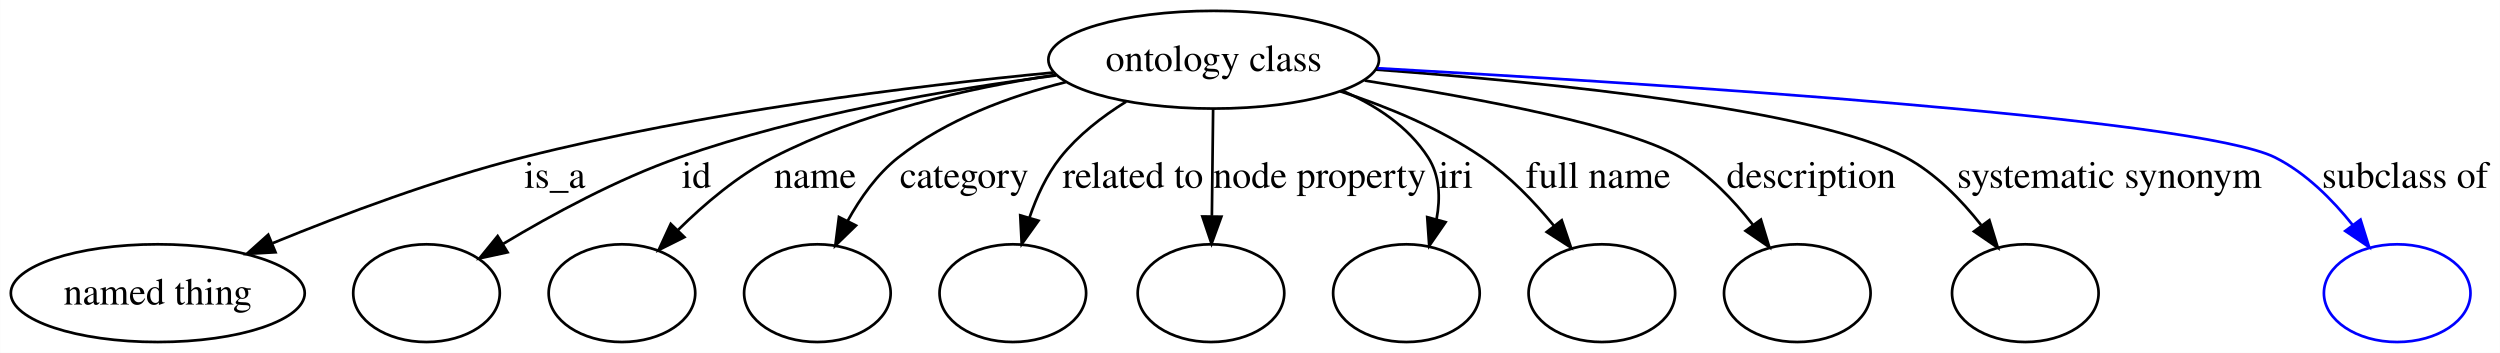
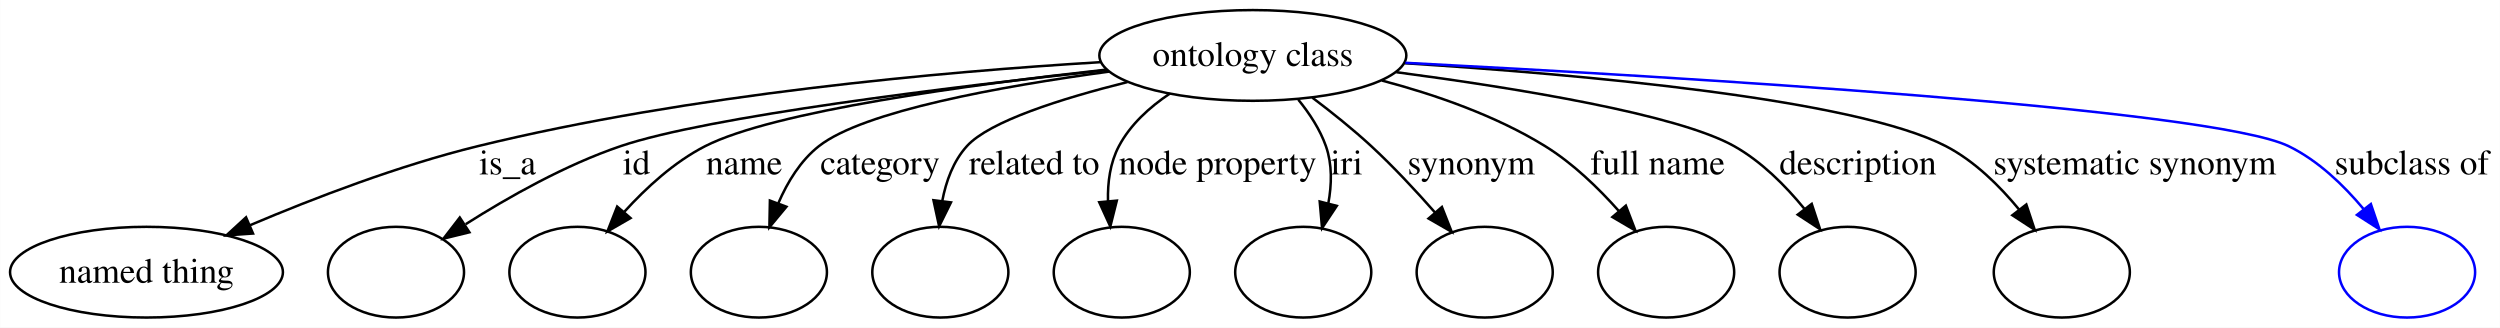
- <svg xmlns="http://www.w3.org/2000/svg" width="921pt" height="130pt" viewBox="0.00 0.00 920.89 130.00">
+ <svg xmlns="http://www.w3.org/2000/svg" width="992pt" height="130pt" viewBox="0.00 0.00 991.89 130.00">
  <g id="graph0" class="graph" transform="scale(1 1) rotate(0) translate(4 126)">
-     <polygon fill="#ffffff" stroke="transparent" points="-4,4 -4,-126 916.894,-126 916.894,4 -4,4" />
+     <polygon fill="#ffffff" stroke="transparent" points="-4,4 -4,-126 987.894,-126 987.894,4 -4,4" />
    <g id="node1" class="node">
-       <ellipse fill="none" stroke="#000000" cx="443.069" cy="-104" rx="60.905" ry="18" />
-       <text text-anchor="middle" x="443.069" y="-99.8" font-family="Times,serif" font-size="14.00" fill="#000000">ontology class</text>
+       <ellipse fill="none" stroke="#000000" cx="493.069" cy="-104" rx="60.905" ry="18" />
+       <text text-anchor="middle" x="493.069" y="-99.8" font-family="Times,serif" font-size="14.00" fill="#000000">ontology class</text>
    </g>
    <g id="node2" class="node">
      <ellipse fill="none" stroke="#000000" cx="54.069" cy="-18" rx="54.139" ry="18" />
      <text text-anchor="middle" x="54.069" y="-13.8" font-family="Times,serif" font-size="14.00" fill="#000000">named thing</text>
    </g>
    <g id="edge1" class="edge">
-       <path fill="none" stroke="#000000" d="M383.987,-99.282C331.943,-94.268 254.388,-84.698 188.518,-68 156.945,-59.996 122.539,-47.12 96.437,-36.439" />
-       <polygon fill="#000000" stroke="#000000" points="97.441,-33.066 86.863,-32.467 94.758,-39.532 97.441,-33.066" />
-       <text text-anchor="middle" x="200.345" y="-56.8" font-family="Times,serif" font-size="14.00" fill="#000000">is_a</text>
+       <path fill="none" stroke="#000000" d="M432.759,-101.342C370.179,-97.564 269.85,-88.638 185.518,-68 154.394,-60.383 120.636,-47.436 95.125,-36.625" />
+       <polygon fill="#000000" stroke="#000000" points="96.343,-33.339 85.774,-32.602 93.576,-39.769 96.343,-33.339" />
+       <text text-anchor="middle" x="197.345" y="-56.8" font-family="Times,serif" font-size="14.00" fill="#000000">is_a</text>
    </g>
    <g id="node3" class="node">
      <ellipse fill="none" stroke="#000000" cx="153.069" cy="-18" rx="27" ry="18" />
    </g>
    <g id="edge2" class="edge">
-       <path fill="none" stroke="#000000" d="M384.985,-98.207C345.117,-93.071 291.439,-83.848 246.18,-68 223.322,-59.996 199.283,-46.954 181.357,-36.196" />
-       <polygon fill="#000000" stroke="#000000" points="182.934,-33.058 172.578,-30.818 179.277,-39.027 182.934,-33.058" />
-       <text text-anchor="middle" x="252.514" y="-56.8" font-family="Times,serif" font-size="14.00" fill="#000000">id</text>
+       <path fill="none" stroke="#000000" d="M435.236,-98.19C372.566,-91.454 276.872,-79.764 242.18,-68 220.35,-60.598 197.724,-47.829 180.733,-37.048" />
+       <polygon fill="#000000" stroke="#000000" points="182.205,-33.83 171.914,-31.309 178.387,-39.697 182.205,-33.83" />
+       <text text-anchor="middle" x="248.514" y="-56.8" font-family="Times,serif" font-size="14.00" fill="#000000">id</text>
    </g>
    <g id="node4" class="node">
      <ellipse fill="none" stroke="#000000" cx="225.069" cy="-18" rx="27" ry="18" />
    </g>
    <g id="edge3" class="edge">
-       <path fill="none" stroke="#000000" d="M385.031,-98.445C352.922,-93.613 313.096,-84.632 280.752,-68 267.806,-61.343 255.525,-50.935 245.808,-41.334" />
-       <polygon fill="#000000" stroke="#000000" points="248.073,-38.642 238.6,-33.895 243.045,-43.513 248.073,-38.642" />
-       <text text-anchor="middle" x="296.228" y="-56.8" font-family="Times,serif" font-size="14.00" fill="#000000">name</text>
+       <path fill="none" stroke="#000000" d="M435.037,-98.386C380.354,-92.383 302.882,-81.829 275.752,-68 263.535,-61.773 252.389,-51.553 243.68,-41.971" />
+       <polygon fill="#000000" stroke="#000000" points="246.144,-39.468 236.967,-34.173 240.839,-44.035 246.144,-39.468" />
+       <text text-anchor="middle" x="291.228" y="-56.8" font-family="Times,serif" font-size="14.00" fill="#000000">name</text>
    </g>
    <g id="node5" class="node">
      <ellipse fill="none" stroke="#000000" cx="297.069" cy="-18" rx="27" ry="18" />
    </g>
    <g id="edge4" class="edge">
-       <path fill="none" stroke="#000000" d="M388.554,-95.74C367.627,-90.478 344.549,-81.911 326.876,-68 319.062,-61.849 312.851,-53.039 308.165,-44.523" />
-       <polygon fill="#000000" stroke="#000000" points="311.276,-42.918 303.675,-35.537 305.014,-46.047 311.276,-42.918" />
-       <text text-anchor="middle" x="351.166" y="-56.8" font-family="Times,serif" font-size="14.00" fill="#000000">category</text>
+       <path fill="none" stroke="#000000" d="M436.037,-97.583C393.049,-91.751 338.583,-81.921 320.876,-68 313.597,-62.277 308.425,-53.783 304.805,-45.413" />
+       <polygon fill="#000000" stroke="#000000" points="308.003,-43.971 301.236,-35.818 301.442,-46.411 308.003,-43.971" />
+       <text text-anchor="middle" x="345.166" y="-56.8" font-family="Times,serif" font-size="14.00" fill="#000000">category</text>
    </g>
    <g id="node6" class="node">
      <ellipse fill="none" stroke="#000000" cx="369.069" cy="-18" rx="27" ry="18" />
    </g>
    <g id="edge5" class="edge">
-       <path fill="none" stroke="#000000" d="M410.828,-88.564C402.006,-83.085 393.097,-76.201 386.597,-68 381.512,-61.584 377.844,-53.586 375.222,-45.882" />
-       <polygon fill="#000000" stroke="#000000" points="378.521,-44.691 372.348,-36.08 371.803,-46.66 378.521,-44.691" />
-       <text text-anchor="middle" x="413.306" y="-56.8" font-family="Times,serif" font-size="14.00" fill="#000000">related to</text>
+       <path fill="none" stroke="#000000" d="M443.296,-93.432C417.062,-86.878 388.507,-77.846 379.597,-68 374.216,-62.055 371.323,-54.074 369.831,-46.237" />
+       <polygon fill="#000000" stroke="#000000" points="373.291,-45.693 368.586,-36.2 366.344,-46.555 373.291,-45.693" />
+       <text text-anchor="middle" x="406.306" y="-56.8" font-family="Times,serif" font-size="14.00" fill="#000000">related to</text>
    </g>
    <g id="node7" class="node">
-       <ellipse fill="none" stroke="#000000" cx="442.069" cy="-18" rx="27" ry="18" />
+       <ellipse fill="none" stroke="#000000" cx="441.069" cy="-18" rx="27" ry="18" />
    </g>
    <g id="edge6" class="edge">
-       <path fill="none" stroke="#000000" d="M442.857,-85.762C442.725,-74.36 442.551,-59.434 442.401,-46.494" />
-       <polygon fill="#000000" stroke="#000000" points="445.897,-46.171 442.281,-36.212 438.898,-46.252 445.897,-46.171" />
-       <text text-anchor="middle" x="482.14" y="-56.8" font-family="Times,serif" font-size="14.00" fill="#000000">node property</text>
+       <path fill="none" stroke="#000000" d="M460.108,-88.845C452.063,-83.466 444.471,-76.565 439.928,-68 436.443,-61.431 435.418,-53.661 435.596,-46.23" />
+       <polygon fill="#000000" stroke="#000000" points="439.097,-46.386 436.519,-36.109 432.126,-45.75 439.097,-46.386" />
+       <text text-anchor="middle" x="479.14" y="-56.8" font-family="Times,serif" font-size="14.00" fill="#000000">node property</text>
    </g>
    <g id="node8" class="node">
-       <ellipse fill="none" stroke="#000000" cx="514.069" cy="-18" rx="27" ry="18" />
+       <ellipse fill="none" stroke="#000000" cx="513.069" cy="-18" rx="27" ry="18" />
    </g>
    <g id="edge7" class="edge">
-       <path fill="none" stroke="#000000" d="M490.386,-92.611C502.788,-87.245 514.731,-79.409 522.069,-68 526.368,-61.317 526.634,-53.12 525.179,-45.311" />
-       <polygon fill="#000000" stroke="#000000" points="528.489,-44.147 522.469,-35.429 521.738,-45.999 528.489,-44.147" />
-       <text text-anchor="middle" x="532.29" y="-56.8" font-family="Times,serif" font-size="14.00" fill="#000000">iri</text>
+       <path fill="none" stroke="#000000" d="M511.11,-86.442C515.559,-80.996 519.72,-74.66 522.069,-68 524.611,-60.795 524.402,-52.74 523.012,-45.237" />
+       <polygon fill="#000000" stroke="#000000" points="526.388,-44.309 520.534,-35.478 519.603,-46.032 526.388,-44.309" />
+       <text text-anchor="middle" x="530.29" y="-56.8" font-family="Times,serif" font-size="14.00" fill="#000000">iri</text>
    </g>
    <g id="node9" class="node">
-       <ellipse fill="none" stroke="#000000" cx="586.069" cy="-18" rx="27" ry="18" />
+       <ellipse fill="none" stroke="#000000" cx="585.069" cy="-18" rx="27" ry="18" />
    </g>
    <g id="edge8" class="edge">
-       <path fill="none" stroke="#000000" d="M489.714,-92.338C507.076,-86.675 526.36,-78.723 542.069,-68 552.014,-61.212 561.148,-51.674 568.485,-42.746" />
-       <polygon fill="#000000" stroke="#000000" points="571.285,-44.848 574.691,-34.815 565.772,-40.534 571.285,-44.848" />
-       <text text-anchor="middle" x="584.699" y="-56.8" font-family="Times,serif" font-size="14.00" fill="#000000">full name</text>
+       <path fill="none" stroke="#000000" d="M516.705,-87.237C524.4,-81.432 532.822,-74.695 540.069,-68 548.87,-59.87 557.844,-50.226 565.439,-41.587" />
+       <polygon fill="#000000" stroke="#000000" points="568.097,-43.865 571.982,-34.008 562.798,-39.291 568.097,-43.865" />
+       <text text-anchor="middle" x="579.738" y="-56.8" font-family="Times,serif" font-size="14.00" fill="#000000">synonym</text>
    </g>
    <g id="node10" class="node">
-       <ellipse fill="none" stroke="#000000" cx="658.069" cy="-18" rx="27" ry="18" />
+       <ellipse fill="none" stroke="#000000" cx="657.069" cy="-18" rx="27" ry="18" />
    </g>
    <g id="edge9" class="edge">
-       <path fill="none" stroke="#000000" d="M498.698,-96.314C541.18,-89.718 595.63,-79.48 615.069,-68 625.486,-61.849 634.628,-52.258 641.774,-43.115" />
-       <polygon fill="#000000" stroke="#000000" points="644.666,-45.09 647.755,-34.956 639.021,-40.952 644.666,-45.09" />
-       <text text-anchor="middle" x="663.173" y="-56.8" font-family="Times,serif" font-size="14.00" fill="#000000">description</text>
+       <path fill="none" stroke="#000000" d="M544.257,-94.047C565.364,-88.475 589.426,-80.135 609.069,-68 619.996,-61.25 630.155,-51.437 638.288,-42.289" />
+       <polygon fill="#000000" stroke="#000000" points="641.083,-44.404 644.881,-34.514 635.744,-39.877 641.083,-44.404" />
+       <text text-anchor="middle" x="653.699" y="-56.8" font-family="Times,serif" font-size="14.00" fill="#000000">full name</text>
    </g>
    <g id="node11" class="node">
-       <ellipse fill="none" stroke="#000000" cx="742.069" cy="-18" rx="27" ry="18" />
+       <ellipse fill="none" stroke="#000000" cx="729.069" cy="-18" rx="27" ry="18" />
    </g>
    <g id="edge10" class="edge">
-       <path fill="none" stroke="#000000" d="M502.768,-100.356C567.297,-95.584 665.311,-85.671 698.069,-68 708.978,-62.116 718.465,-52.393 725.809,-43.079" />
-       <polygon fill="#000000" stroke="#000000" points="728.822,-44.889 731.93,-34.761 723.184,-40.74 728.822,-44.889" />
-       <text text-anchor="middle" x="773.037" y="-56.8" font-family="Times,serif" font-size="14.00" fill="#000000">systematic synonym</text>
+       <path fill="none" stroke="#000000" d="M550.019,-97.35C597.739,-91.038 661.567,-80.65 684.069,-68 694.825,-61.953 704.368,-52.381 711.867,-43.223" />
+       <polygon fill="#000000" stroke="#000000" points="714.836,-45.104 718.155,-35.042 709.286,-40.838 714.836,-45.104" />
+       <text text-anchor="middle" x="733.173" y="-56.8" font-family="Times,serif" font-size="14.00" fill="#000000">description</text>
    </g>
    <g id="node12" class="node">
-       <ellipse fill="none" stroke="#0000ff" cx="879.069" cy="-18" rx="27" ry="18" />
+       <ellipse fill="none" stroke="#000000" cx="814.069" cy="-18" rx="27" ry="18" />
    </g>
    <g id="edge11" class="edge">
-       <path fill="none" stroke="#0000ff" d="M503.481,-100.861C605.881,-95.181 805.278,-82.441 834.069,-68 845.373,-62.331 855.165,-52.512 862.702,-43.068" />
-       <polygon fill="#0000ff" stroke="#0000ff" points="865.56,-45.09 868.726,-34.98 859.946,-40.909 865.56,-45.09" />
-       <text text-anchor="middle" x="881.981" y="-56.8" font-family="Times,serif" font-size="14.00" fill="#000000">subclass of</text>
+       <path fill="none" stroke="#000000" d="M553.329,-100.904C622.713,-96.511 731.794,-86.821 768.069,-68 779.406,-62.118 789.383,-52.266 797.121,-42.856" />
+       <polygon fill="#000000" stroke="#000000" points="799.99,-44.867 803.323,-34.81 794.446,-40.593 799.99,-44.867" />
+       <text text-anchor="middle" x="843.037" y="-56.8" font-family="Times,serif" font-size="14.00" fill="#000000">systematic synonym</text>
+     </g>
+     <g id="node13" class="node">
+       <ellipse fill="none" stroke="#0000ff" cx="951.069" cy="-18" rx="27" ry="18" />
+     </g>
+     <g id="edge12" class="edge">
+       <path fill="none" stroke="#0000ff" d="M553.571,-101.083C660.217,-95.59 873.34,-82.914 904.069,-68 915.675,-62.367 925.871,-52.554 933.774,-43.105" />
+       <polygon fill="#0000ff" stroke="#0000ff" points="936.703,-45.042 940.107,-35.009 931.189,-40.729 936.703,-45.042" />
+       <text text-anchor="middle" x="952.981" y="-56.8" font-family="Times,serif" font-size="14.00" fill="#000000">subclass of</text>
    </g>
  </g>
</svg>
